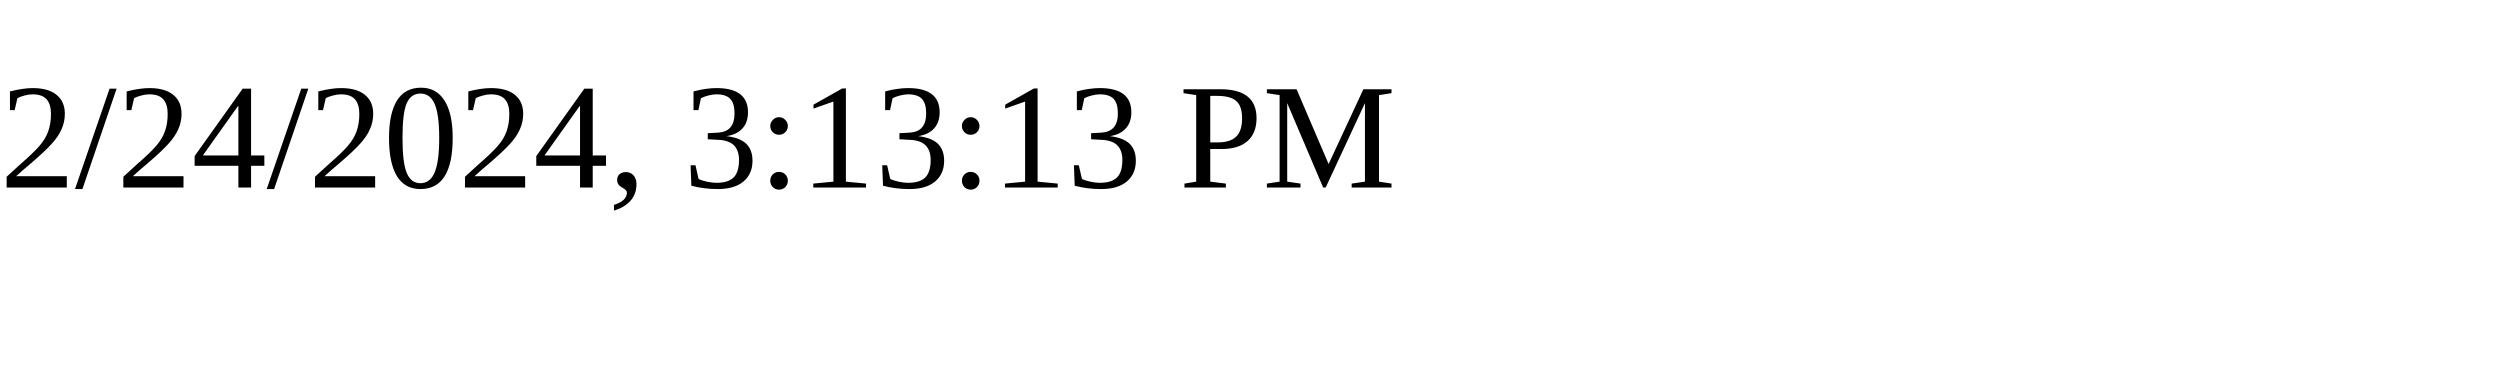
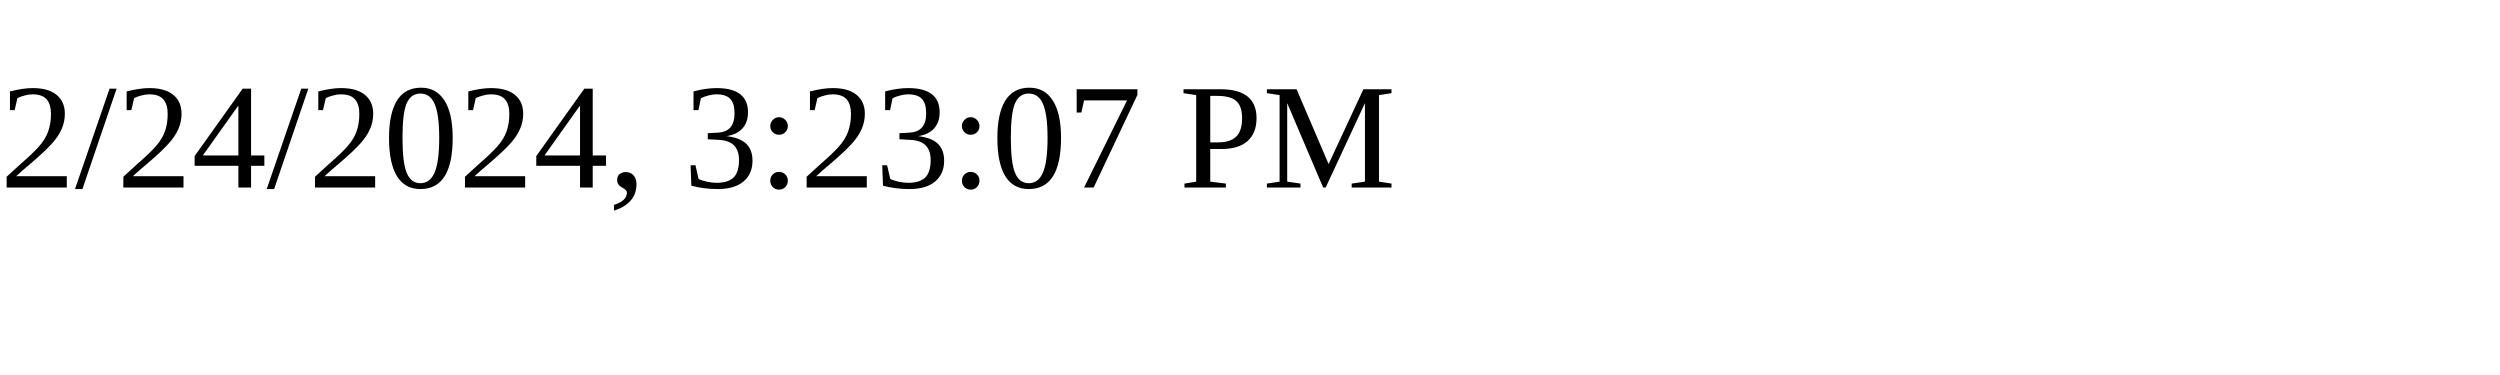
<svg xmlns="http://www.w3.org/2000/svg" height="30" width="200">
-   <text x="0" y="15">2/24/2024, 3:13:13 PM</text>
+   <text x="0" y="15">2/24/2024, 3:23:07 PM</text>
</svg>
